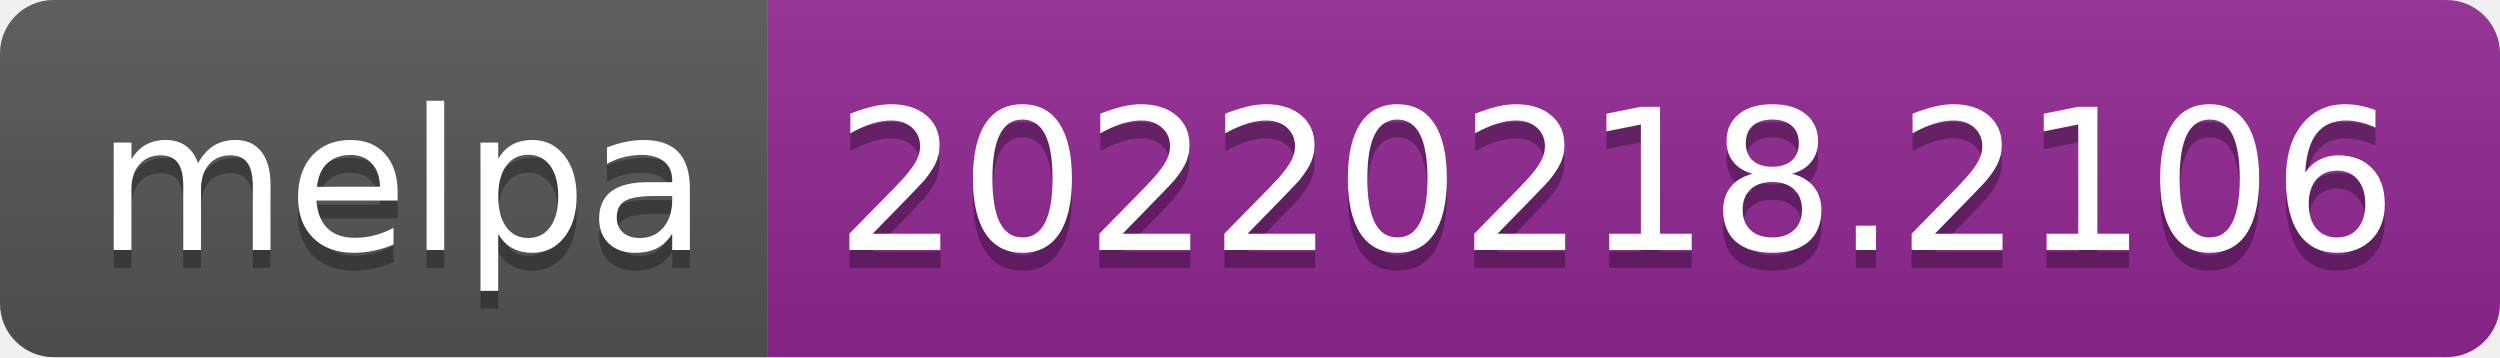
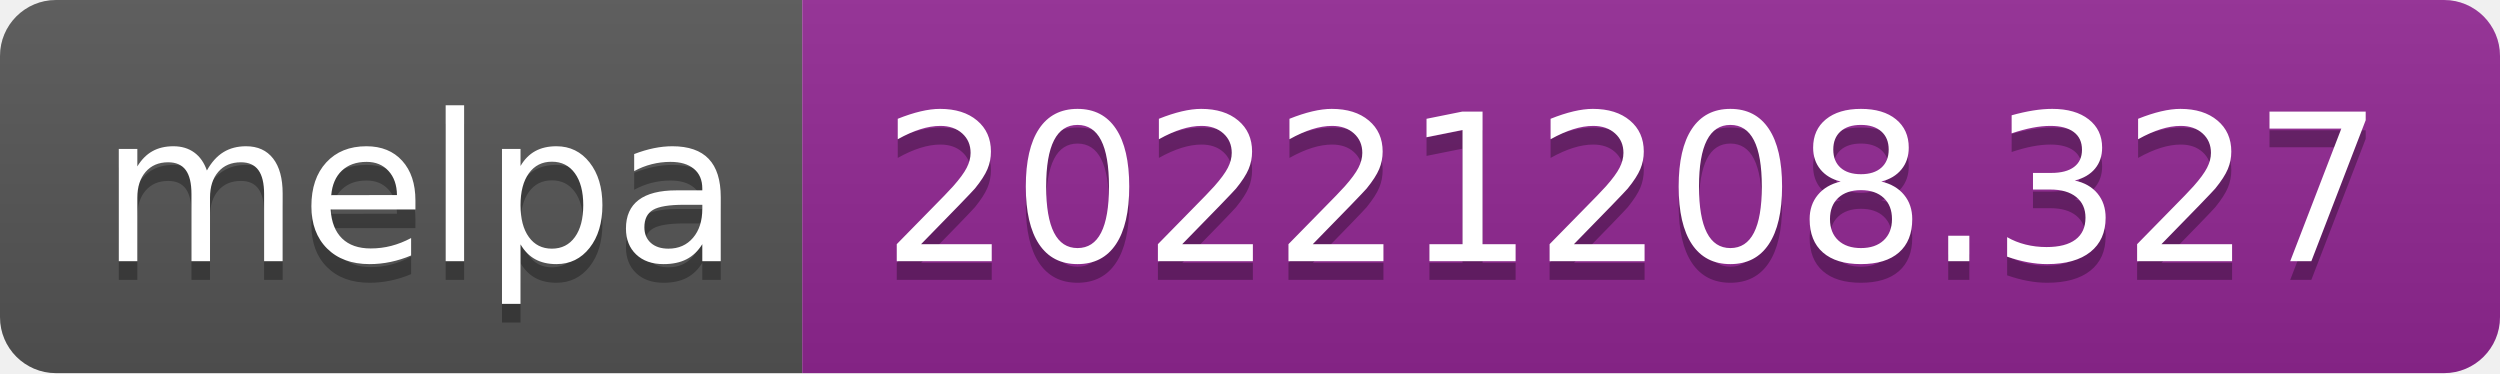
- <svg xmlns="http://www.w3.org/2000/svg" width="140" height="20" role="img" aria-label="melpa: 20220218.2106">
+ <svg xmlns="http://www.w3.org/2000/svg" width="134" height="20" role="img" aria-label="melpa: 20221208.327">
  <linearGradient id="s" x2="0" y2="100%">
    <stop offset="0" stop-color="#bbb" stop-opacity=".1" />
    <stop offset="1" stop-opacity=".1" />
  </linearGradient>
  <clipPath id="r">
-     <rect width="140" height="20" rx="3" fill="#fff" />
+     <rect width="134" height="20" rx="3" fill="#fff" />
  </clipPath>
  <g clip-path="url(#r)">
    <rect width="43" height="20" fill="#555" />
-     <rect x="43" width="97" height="20" fill="#922793" />
-     <rect width="140" height="20" fill="url(#s)" />
+     <rect x="43" width="91" height="20" fill="#922793" />
+     <rect width="134" height="20" fill="url(#s)" />
  </g>
  <g fill="#fff" text-anchor="middle" font-family="Verdana,Geneva,DejaVu Sans,sans-serif" text-rendering="geometricPrecision" font-size="110">
    <text aria-hidden="true" x="225" y="150" fill="#010101" fill-opacity=".3" transform="scale(.1)" textLength="330">melpa</text>
    <text x="225" y="140" transform="scale(.1)" fill="#fff" textLength="330">melpa</text>
-     <text aria-hidden="true" x="905" y="150" fill="#010101" fill-opacity=".3" transform="scale(.1)" textLength="870">20220218.2106</text>
-     <text x="905" y="140" transform="scale(.1)" fill="#fff" textLength="870">20220218.2106</text>
+     <text aria-hidden="true" x="875" y="150" fill="#010101" fill-opacity=".3" transform="scale(.1)" textLength="810">20221208.327</text>
+     <text x="875" y="140" transform="scale(.1)" fill="#fff" textLength="810">20221208.327</text>
  </g>
</svg>
